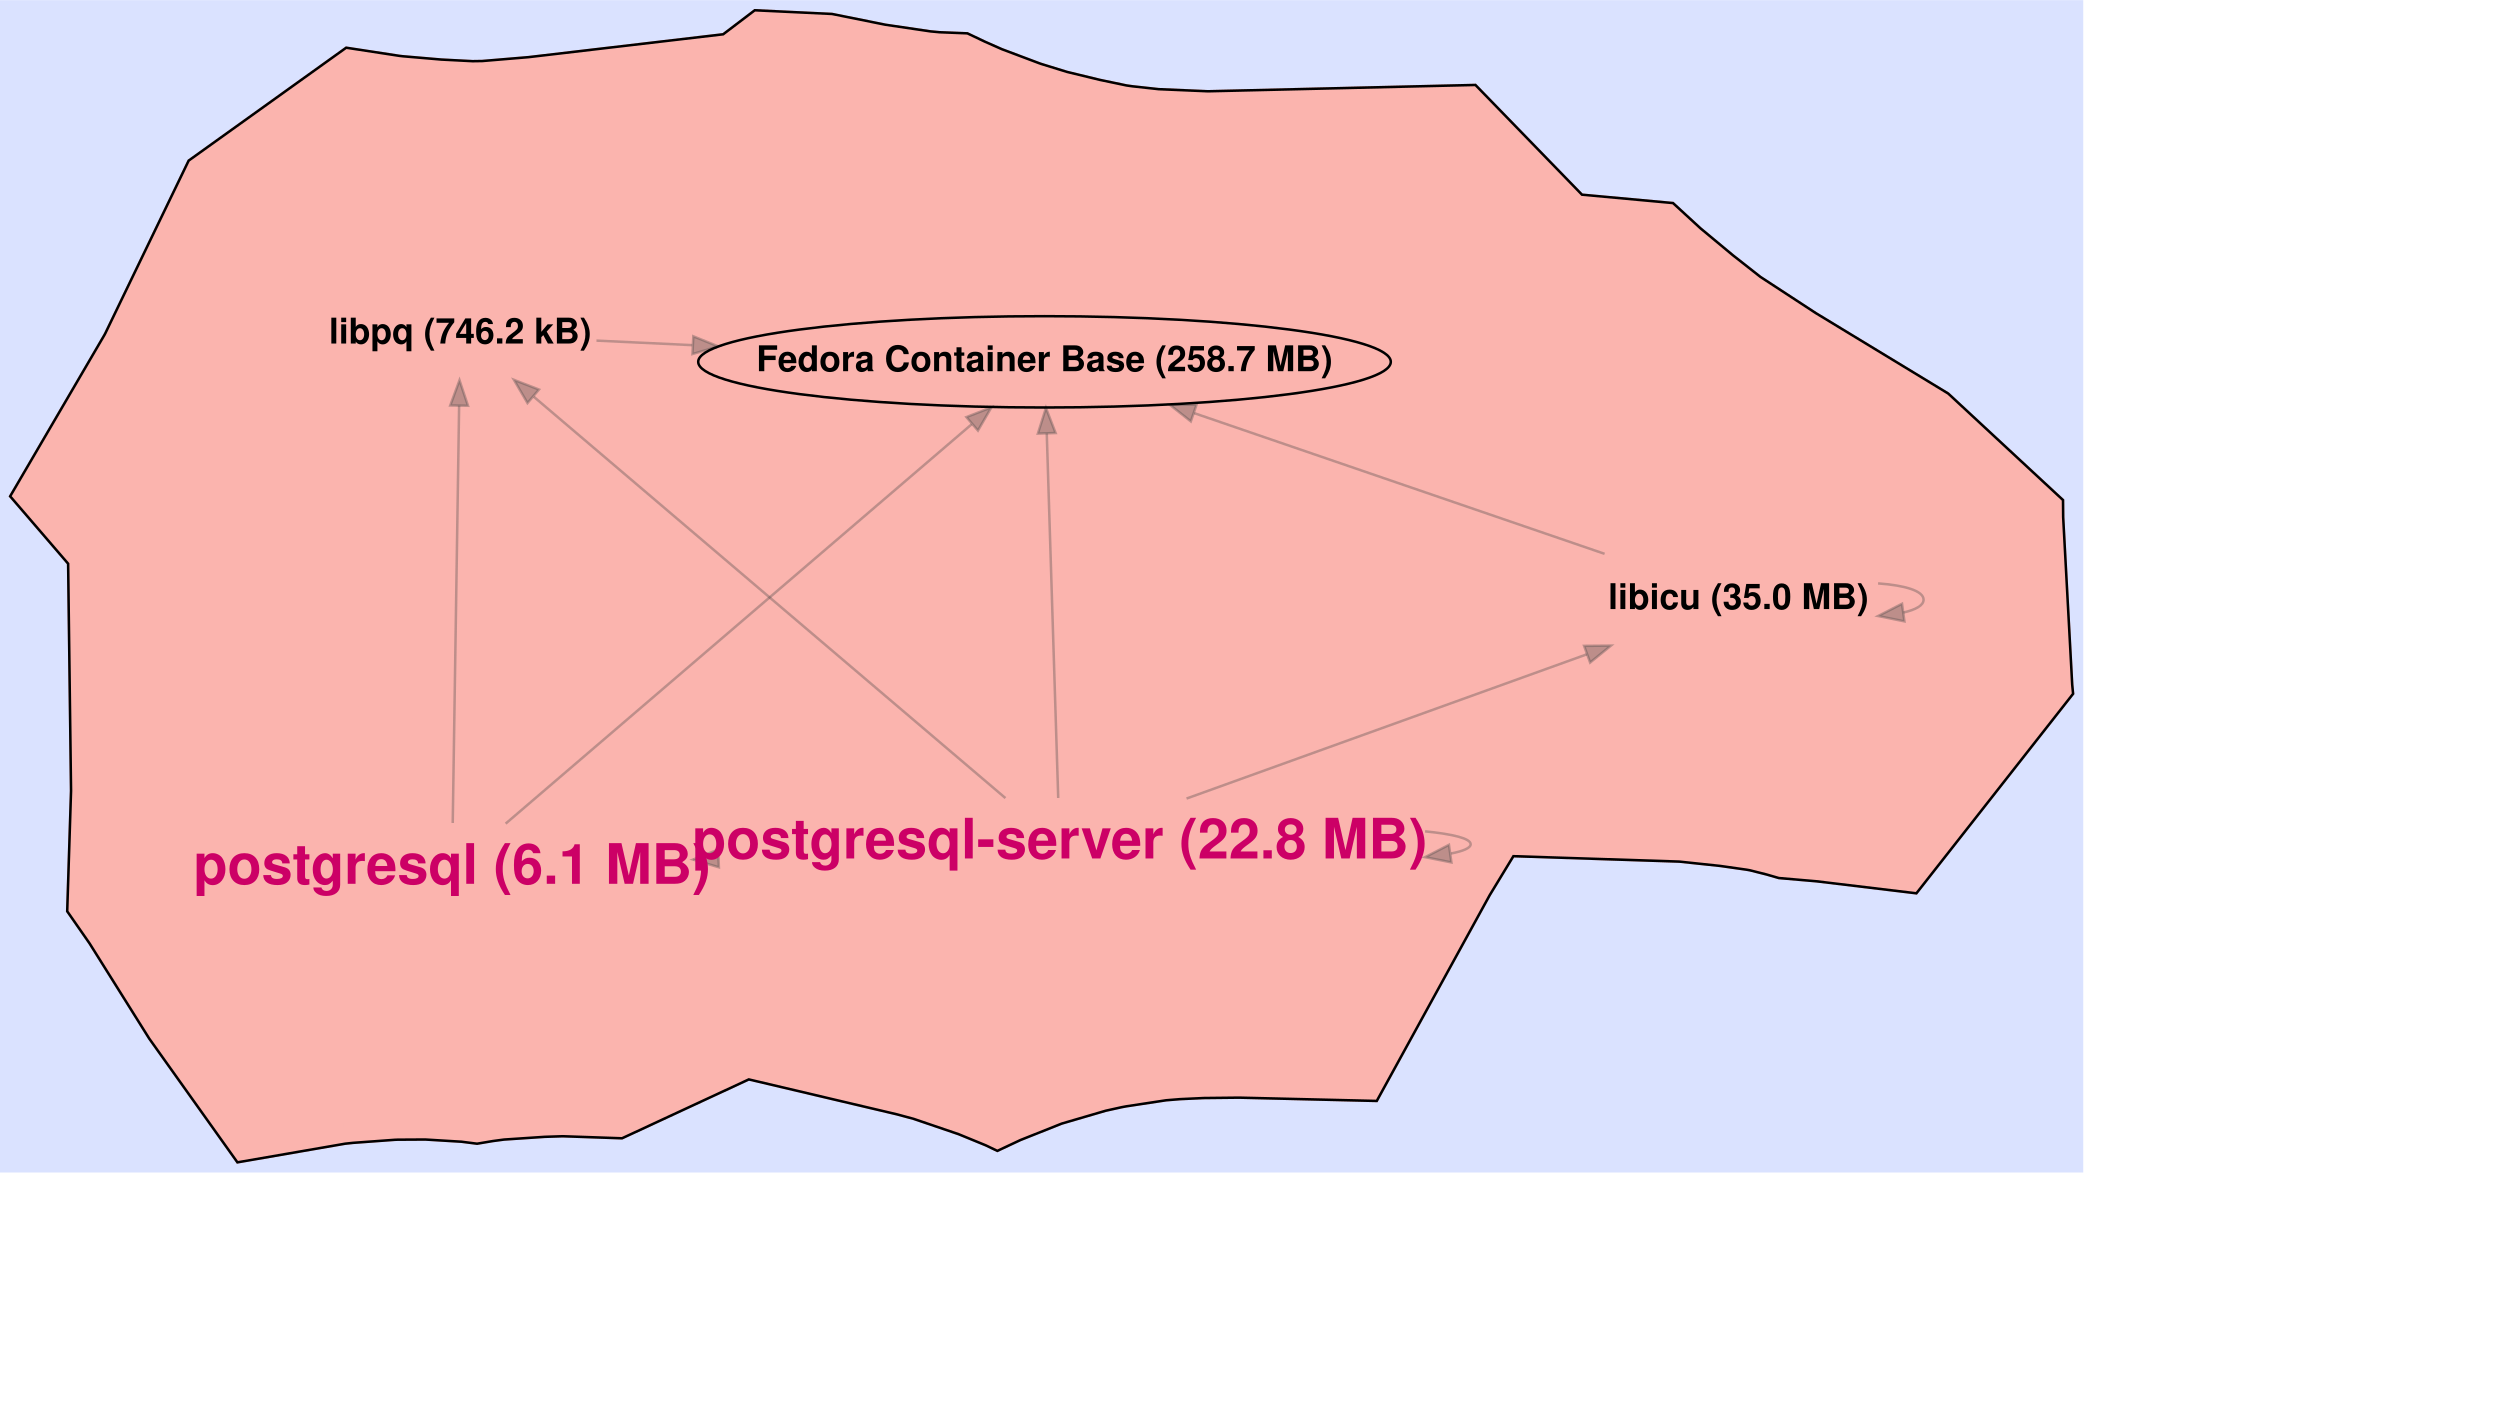
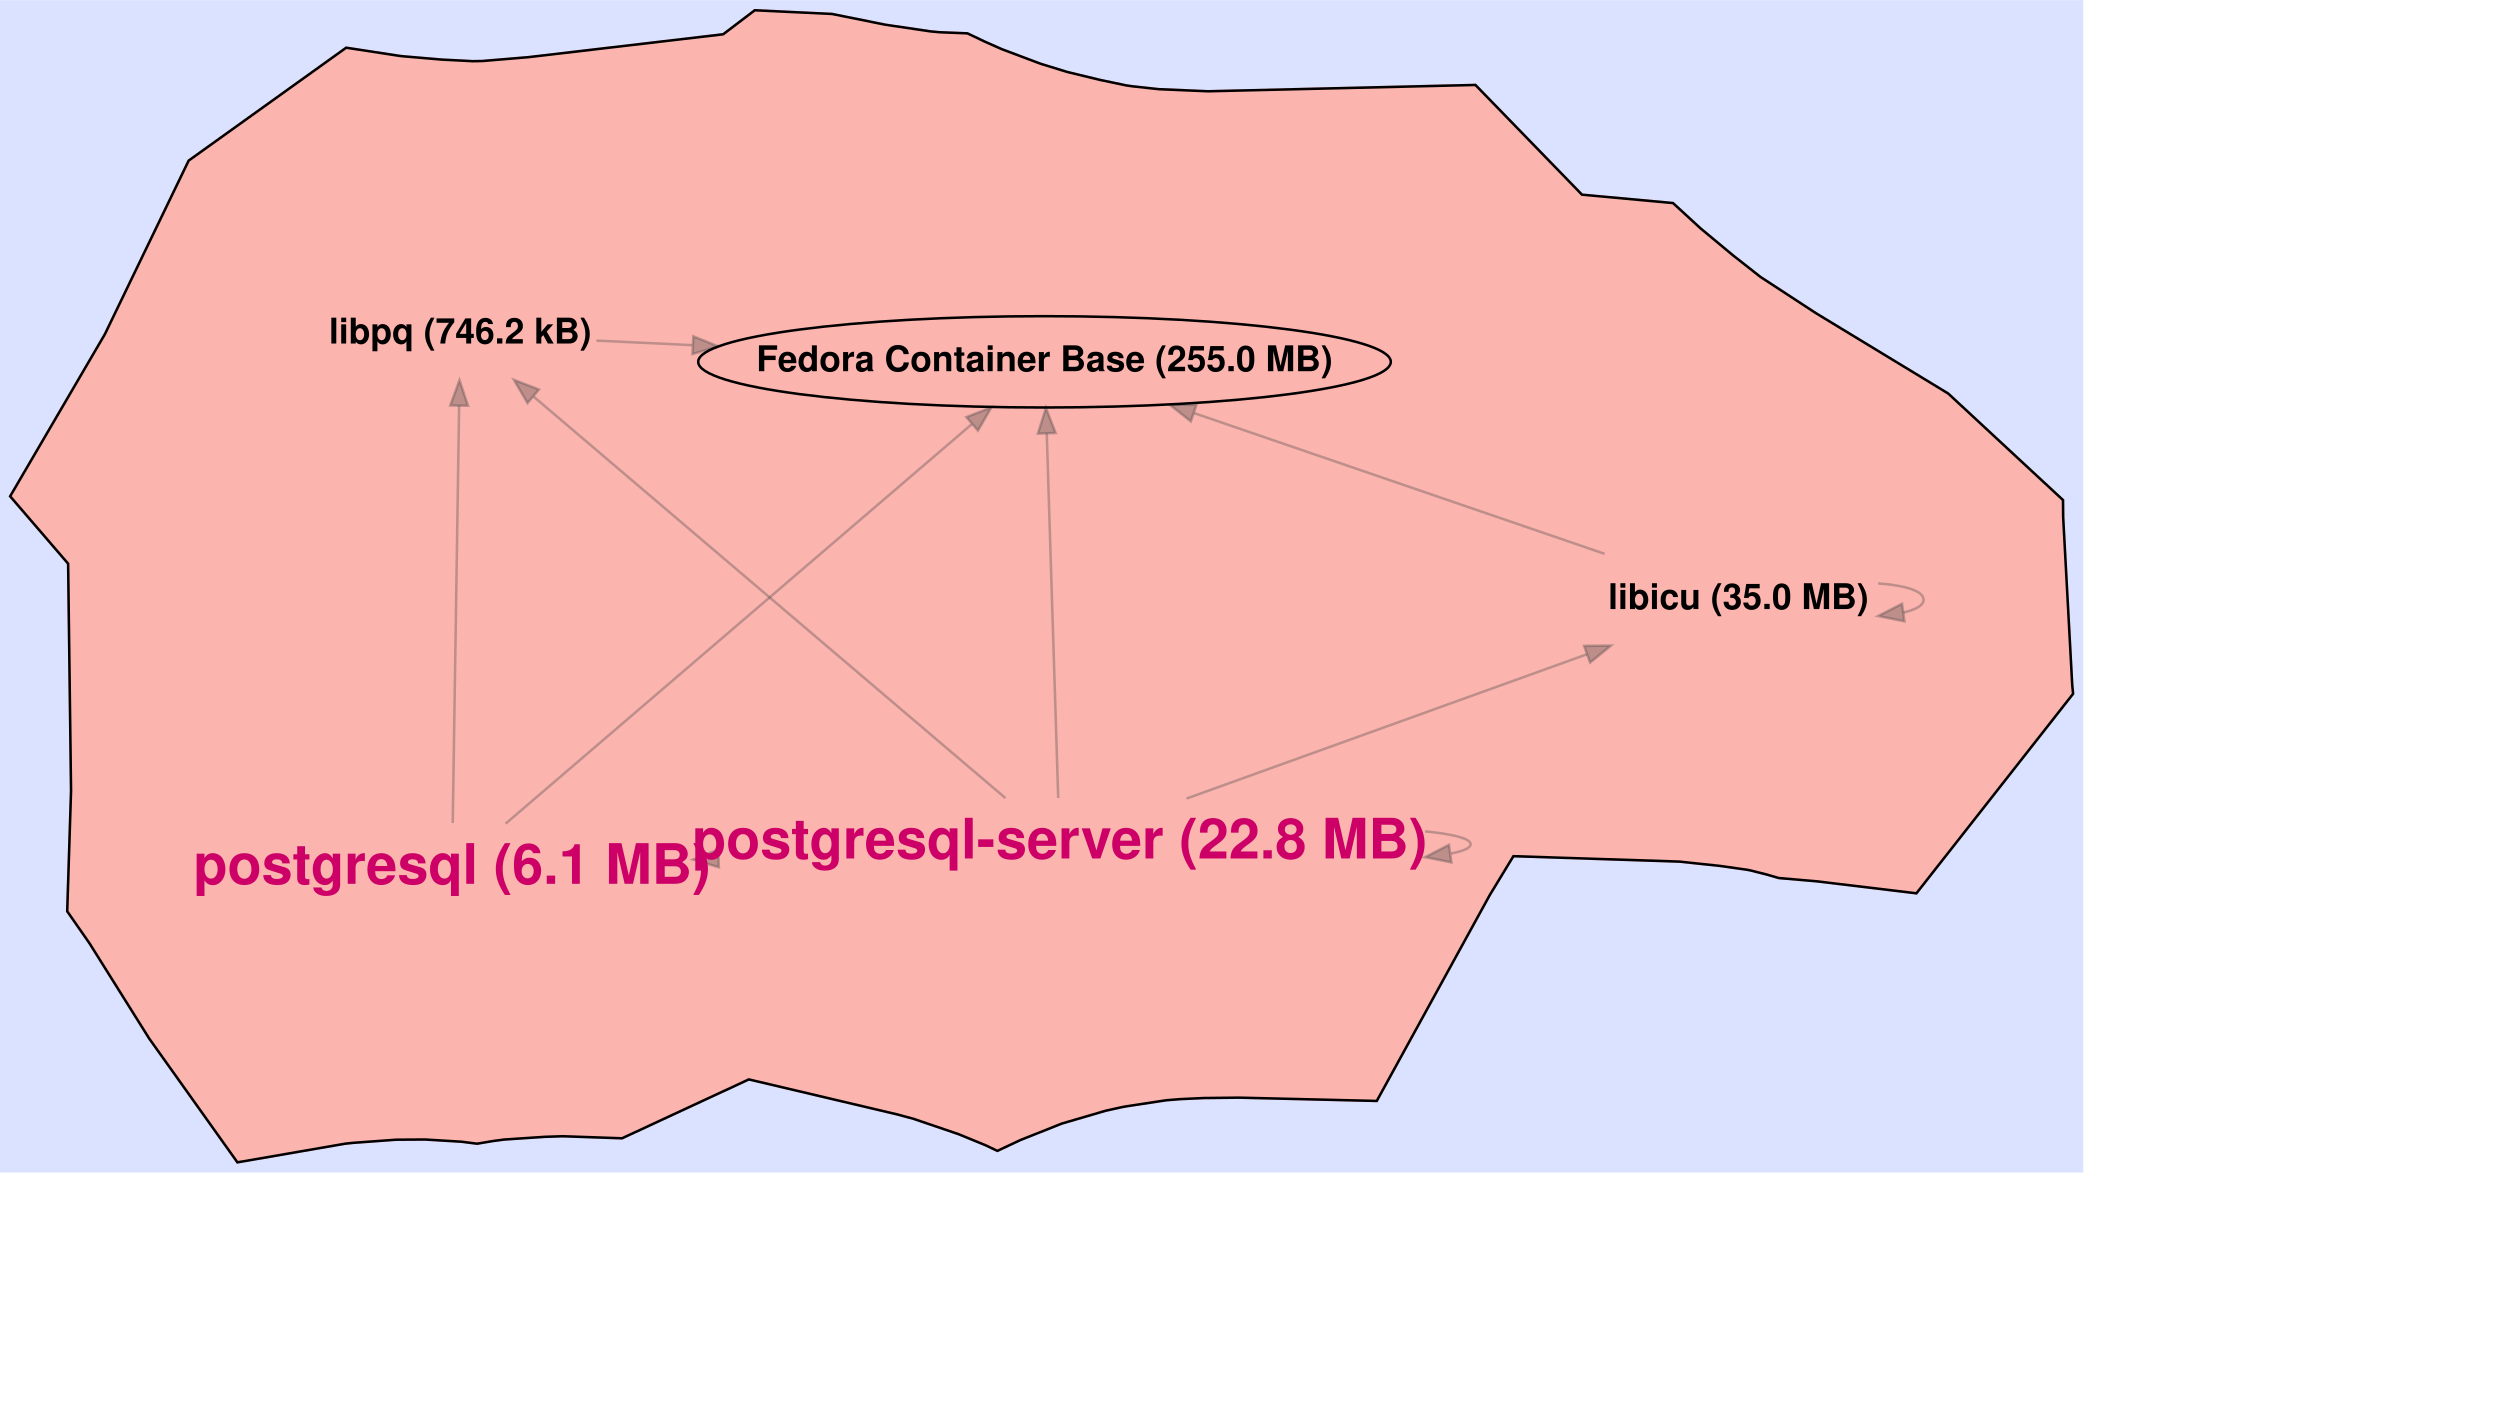
<svg xmlns="http://www.w3.org/2000/svg" width="684pt" height="385pt" viewBox="0.00 0.00 821.15 462.11">
  <g id="graph0" class="graph" transform="scale(.8333 .8333) rotate(0) translate(80.671 360.7109)">
    <polygon fill="#dae2ff" stroke="transparent" points="-80.671,101.398 -80.671,-360.711 740.476,-360.711 740.476,101.398 -80.671,101.398" />
    <polygon fill="#fbb4ae" stroke="#fbb4ae" points="58.859,-17.898 55.354,67.553 55.384,90.04 12.913,97.398 -21.828,48.645 -45.357,11.11 -54.18,-1.56 -52.663,-49.045 -53.819,-138.578 -76.671,-165.143 -39.511,-228.72 -39.152,-229.394 -6.303,-297.456 55.787,-341.957 76.687,-338.753 77.352,-233.668 83.562,-229.302 84.542,-229.302 84.673,-229.253 90.459,-229.253 90.885,-229.097 91.038,-229.097 96.879,-233.315 96.879,-233.315 91.038,-229.097 90.885,-229.097 90.459,-229.253 84.673,-229.253 84.542,-229.302 83.562,-229.302 77.352,-233.668 76.687,-338.753 78.093,-338.585 93.289,-337.282 105.628,-336.643 109.413,-336.703 127.627,-338.229 204.382,-347.246 216.83,-356.711 247.289,-355.259 268.29,-351.02 286.067,-348.393 289.704,-348.053 300.644,-347.62 307.52,-344.346 314.288,-341.352 329.153,-335.762 329.762,-335.553 339.878,-332.427 352.872,-329.274 363.39,-327.073 365.726,-326.741 376.046,-325.612 395.471,-324.778 500.897,-327.274 542.894,-284.025 578.339,-280.761 578.766,-280.732 589.623,-270.75 602.376,-260.153 613.236,-251.616 635.094,-237.326 687.25,-205.645 732.501,-163.661 732.56,-156.903 736.127,-90.85 736.476,-87.297 674.713,-8.649 635.253,-13.395 620.487,-14.668 615.628,-16.074 609.041,-17.734 607.782,-17.959 597.386,-19.44 581.246,-21.151 581.981,-47.042 581.981,-47.042 581.246,-21.151 515.86,-23.285 506.522,-7.92 462.004,73.194 407.715,71.892 393.742,72.049 384.488,72.478 378.965,72.929 363.296,75.311 361.437,75.659 355.229,77.036 355.089,77.072 338.01,82.069 343.743,-25.487 337.074,-23.054 337.074,-23.054 343.743,-25.487 338.01,82.069 337.696,82.172 321.583,88.592 312.446,92.878 307.891,90.691 297.23,86.316 279.458,80.255 272.882,78.475 214.486,64.705 164.513,87.913 141.128,87.104 140.996,77.931 140.996,77.931 141.128,87.104 133.985,87.34 118.015,88.409 113.528,89.012 107.38,90.048 101.242,89.264 86.935,88.395 76.048,88.463 74.892,88.509 58.507,89.708 55.384,90.04 55.354,67.553 58.859,-17.898 65.6,-17.898 65.611,-17.902 58.483,-124.008 77.388,-123.447 80.253,-123.554 84.891,-18.124 88.451,-18.124 90.667,-20.485 90.667,-20.485 88.451,-18.124 84.891,-18.124 80.253,-123.554 77.388,-123.447 58.483,-124.008 65.611,-17.902 65.6,-17.898 58.859,-17.898 58.859,-17.898" />
    <polyline fill="none" stroke="#000000" points="329.153,-335.762 329.762,-335.553 339.878,-332.427 352.872,-329.274 363.39,-327.073 365.726,-326.741 376.046,-325.612 395.471,-324.778 500.897,-327.274 542.894,-284.025 578.339,-280.761 578.766,-280.732 589.623,-270.75 602.376,-260.153 613.236,-251.616 635.094,-237.326 687.25,-205.645 732.501,-163.661 732.56,-156.903 736.127,-90.85 736.476,-87.297 674.713,-8.649 635.253,-13.395 620.487,-14.668 615.628,-16.074 609.041,-17.734 607.782,-17.959 597.386,-19.44 581.246,-21.151 515.86,-23.285 506.522,-7.92 462.004,73.194 407.715,71.892 393.742,72.049 384.488,72.478 378.965,72.929 363.296,75.311 361.437,75.659 355.229,77.036 355.089,77.072 338.01,82.069 337.696,82.172 321.583,88.592 312.446,92.878 307.891,90.691 297.23,86.316 279.458,80.255 272.882,78.475 214.486,64.705 164.513,87.913 141.128,87.104 133.985,87.34 118.015,88.409 113.528,89.012 107.38,90.048 101.242,89.264 86.935,88.395 76.048,88.463 74.892,88.509 58.507,89.708 55.384,90.04 12.913,97.398 -21.828,48.645 -45.357,11.11 -54.18,-1.56 -52.663,-49.045 -53.819,-138.578 -76.671,-165.143 -39.511,-228.72 -39.152,-229.394 -6.303,-297.456 55.787,-341.957 76.687,-338.753 78.093,-338.585 93.289,-337.282 105.628,-336.643 109.413,-336.703 127.627,-338.229 204.382,-347.246 216.83,-356.711 247.289,-355.259 268.29,-351.02 286.067,-348.393 289.704,-348.053 300.644,-347.62 307.52,-344.346 314.288,-341.352 329.153,-335.762 " />
    <g id="edge1" class="edge">
      <path fill="none" stroke="#444444" stroke-opacity="0.333" d="M551.806,-142.458C505.481,-158.339 438.153,-181.42 390.046,-197.912" />
      <polygon fill="#444444" fill-opacity="0.333" stroke="#444444" stroke-opacity="0.333" points="388.715,-194.668 380.391,-201.222 390.985,-201.29 388.715,-194.668" />
    </g>
    <g id="edge2" class="edge">
      <path fill="none" stroke="#444444" stroke-opacity="0.333" d="M659.613,-130.807C670.114,-130.038 677.54,-127.896 677.54,-124.38 677.54,-122.128 674.492,-120.439 669.541,-119.314" />
      <polygon fill="#444444" fill-opacity="0.333" stroke="#444444" stroke-opacity="0.333" points="669.996,-115.844 659.613,-117.953 669.045,-122.779 669.996,-115.844" />
    </g>
    <g id="edge3" class="edge">
      <path fill="none" stroke="#444444" stroke-opacity="0.333" d="M154.437,-226.506C166.088,-225.954 178.926,-225.346 192.203,-224.717" />
      <polygon fill="#444444" fill-opacity="0.333" stroke="#444444" stroke-opacity="0.333" points="192.606,-228.202 202.429,-224.232 192.275,-221.21 192.606,-228.202" />
    </g>
    <g id="edge4" class="edge">
      <path fill="none" stroke="#444444" stroke-opacity="0.333" d="M118.637,-36.114C160.669,-72.135 254.782,-152.788 302.35,-193.553" />
      <polygon fill="#444444" fill-opacity="0.333" stroke="#444444" stroke-opacity="0.333" points="300.248,-196.361 310.119,-200.211 304.803,-191.046 300.248,-196.361" />
    </g>
    <g id="edge5" class="edge">
      <path fill="none" stroke="#444444" stroke-opacity="0.333" d="M97.781,-36.36C98.347,-73.327 99.626,-156.939 100.299,-200.873" />
      <polygon fill="#444444" fill-opacity="0.333" stroke="#444444" stroke-opacity="0.333" points="96.799,-200.937 100.452,-210.883 103.798,-200.83 96.799,-200.937" />
    </g>
    <g id="edge6" class="edge">
      <path fill="none" stroke="#444444" stroke-opacity="0.333" d="M336.447,-46.221C335.4,-79.514 333.172,-150.356 331.927,-189.922" />
      <polygon fill="#444444" fill-opacity="0.333" stroke="#444444" stroke-opacity="0.333" points="328.428,-189.857 331.612,-199.963 335.424,-190.078 328.428,-189.857" />
    </g>
    <g id="edge7" class="edge">
      <path fill="none" stroke="#444444" stroke-opacity="0.333" d="M387.025,-46.005C431.733,-62.115 497.331,-85.751 544.789,-102.851" />
      <polygon fill="#444444" fill-opacity="0.333" stroke="#444444" stroke-opacity="0.333" points="543.733,-106.19 554.327,-106.287 546.106,-99.605 543.733,-106.19" />
    </g>
    <g id="edge8" class="edge">
      <path fill="none" stroke="#444444" stroke-opacity="0.333" d="M315.634,-46.185C273.107,-82.372 177.886,-163.397 129.758,-204.35" />
      <polygon fill="#444444" fill-opacity="0.333" stroke="#444444" stroke-opacity="0.333" points="127.245,-201.892 121.897,-211.038 131.781,-207.224 127.245,-201.892" />
    </g>
    <g id="edge9" class="edge">
      <path fill="none" stroke="#444444" stroke-opacity="0.333" d="M192.853,-21.976C192.803,-21.974 192.754,-21.972 192.704,-21.97" />
      <polygon fill="#444444" fill-opacity="0.333" stroke="#444444" stroke-opacity="0.333" points="202.695,-18.89 192.556,-21.964 202.399,-25.884 202.695,-18.89" />
    </g>
    <g id="edge10" class="edge">
      <path fill="none" stroke="#444444" stroke-opacity="0.333" d="M481.043,-33.077C492.164,-31.952 499.02,-30.256 499.02,-27.988 499.02,-26.535 496.206,-25.317 491.26,-24.333" />
      <polygon fill="#444444" fill-opacity="0.333" stroke="#444444" stroke-opacity="0.333" points="491.433,-20.823 481.043,-22.899 490.46,-27.755 491.433,-20.823" />
    </g>
    <g id="node1" class="node">
      <ellipse fill="none" stroke="#000000" cx="331.04" cy="-218.14" rx="136.5" ry="18" />
-       <text text-anchor="middle" x="331.04" y="-214.44" font-family="Helvetica,sans-Serif" font-weight="bold" font-size="14.00" fill="#000000">Fedora Container Base (258.7 MB)</text>
+       <text text-anchor="middle" x="331.04" y="-214.44" font-family="Helvetica,sans-Serif" font-weight="bold" font-size="14.00" fill="#000000">Fedora Container Base (255.0 MB)</text>
    </g>
    <g id="node2" class="node">
      <text text-anchor="middle" x="604.54" y="-120.68" font-family="Helvetica,sans-Serif" font-weight="bold" font-size="14.00" fill="#000000">libicu (35.0 MB)</text>
    </g>
    <g id="node3" class="node">
      <text text-anchor="middle" x="100.73" y="-225.35" font-family="Helvetica,sans-Serif" font-weight="bold" font-size="14.00" fill="#000000">libpq (746.2 kB)</text>
    </g>
    <g id="node4" class="node">
      <text text-anchor="middle" x="97.5" y="-12.4" font-family="Helvetica,sans-Serif" font-weight="bold" font-size="22.00" fill="#cc0066">postgresql (6.1 MB)</text>
    </g>
    <g id="node5" class="node">
      <text text-anchor="middle" x="337.02" y="-22.388" font-family="Helvetica,sans-Serif" font-weight="bold" font-size="22.00" fill="#cc0066">postgresql-server (22.8 MB)</text>
    </g>
  </g>
</svg>
